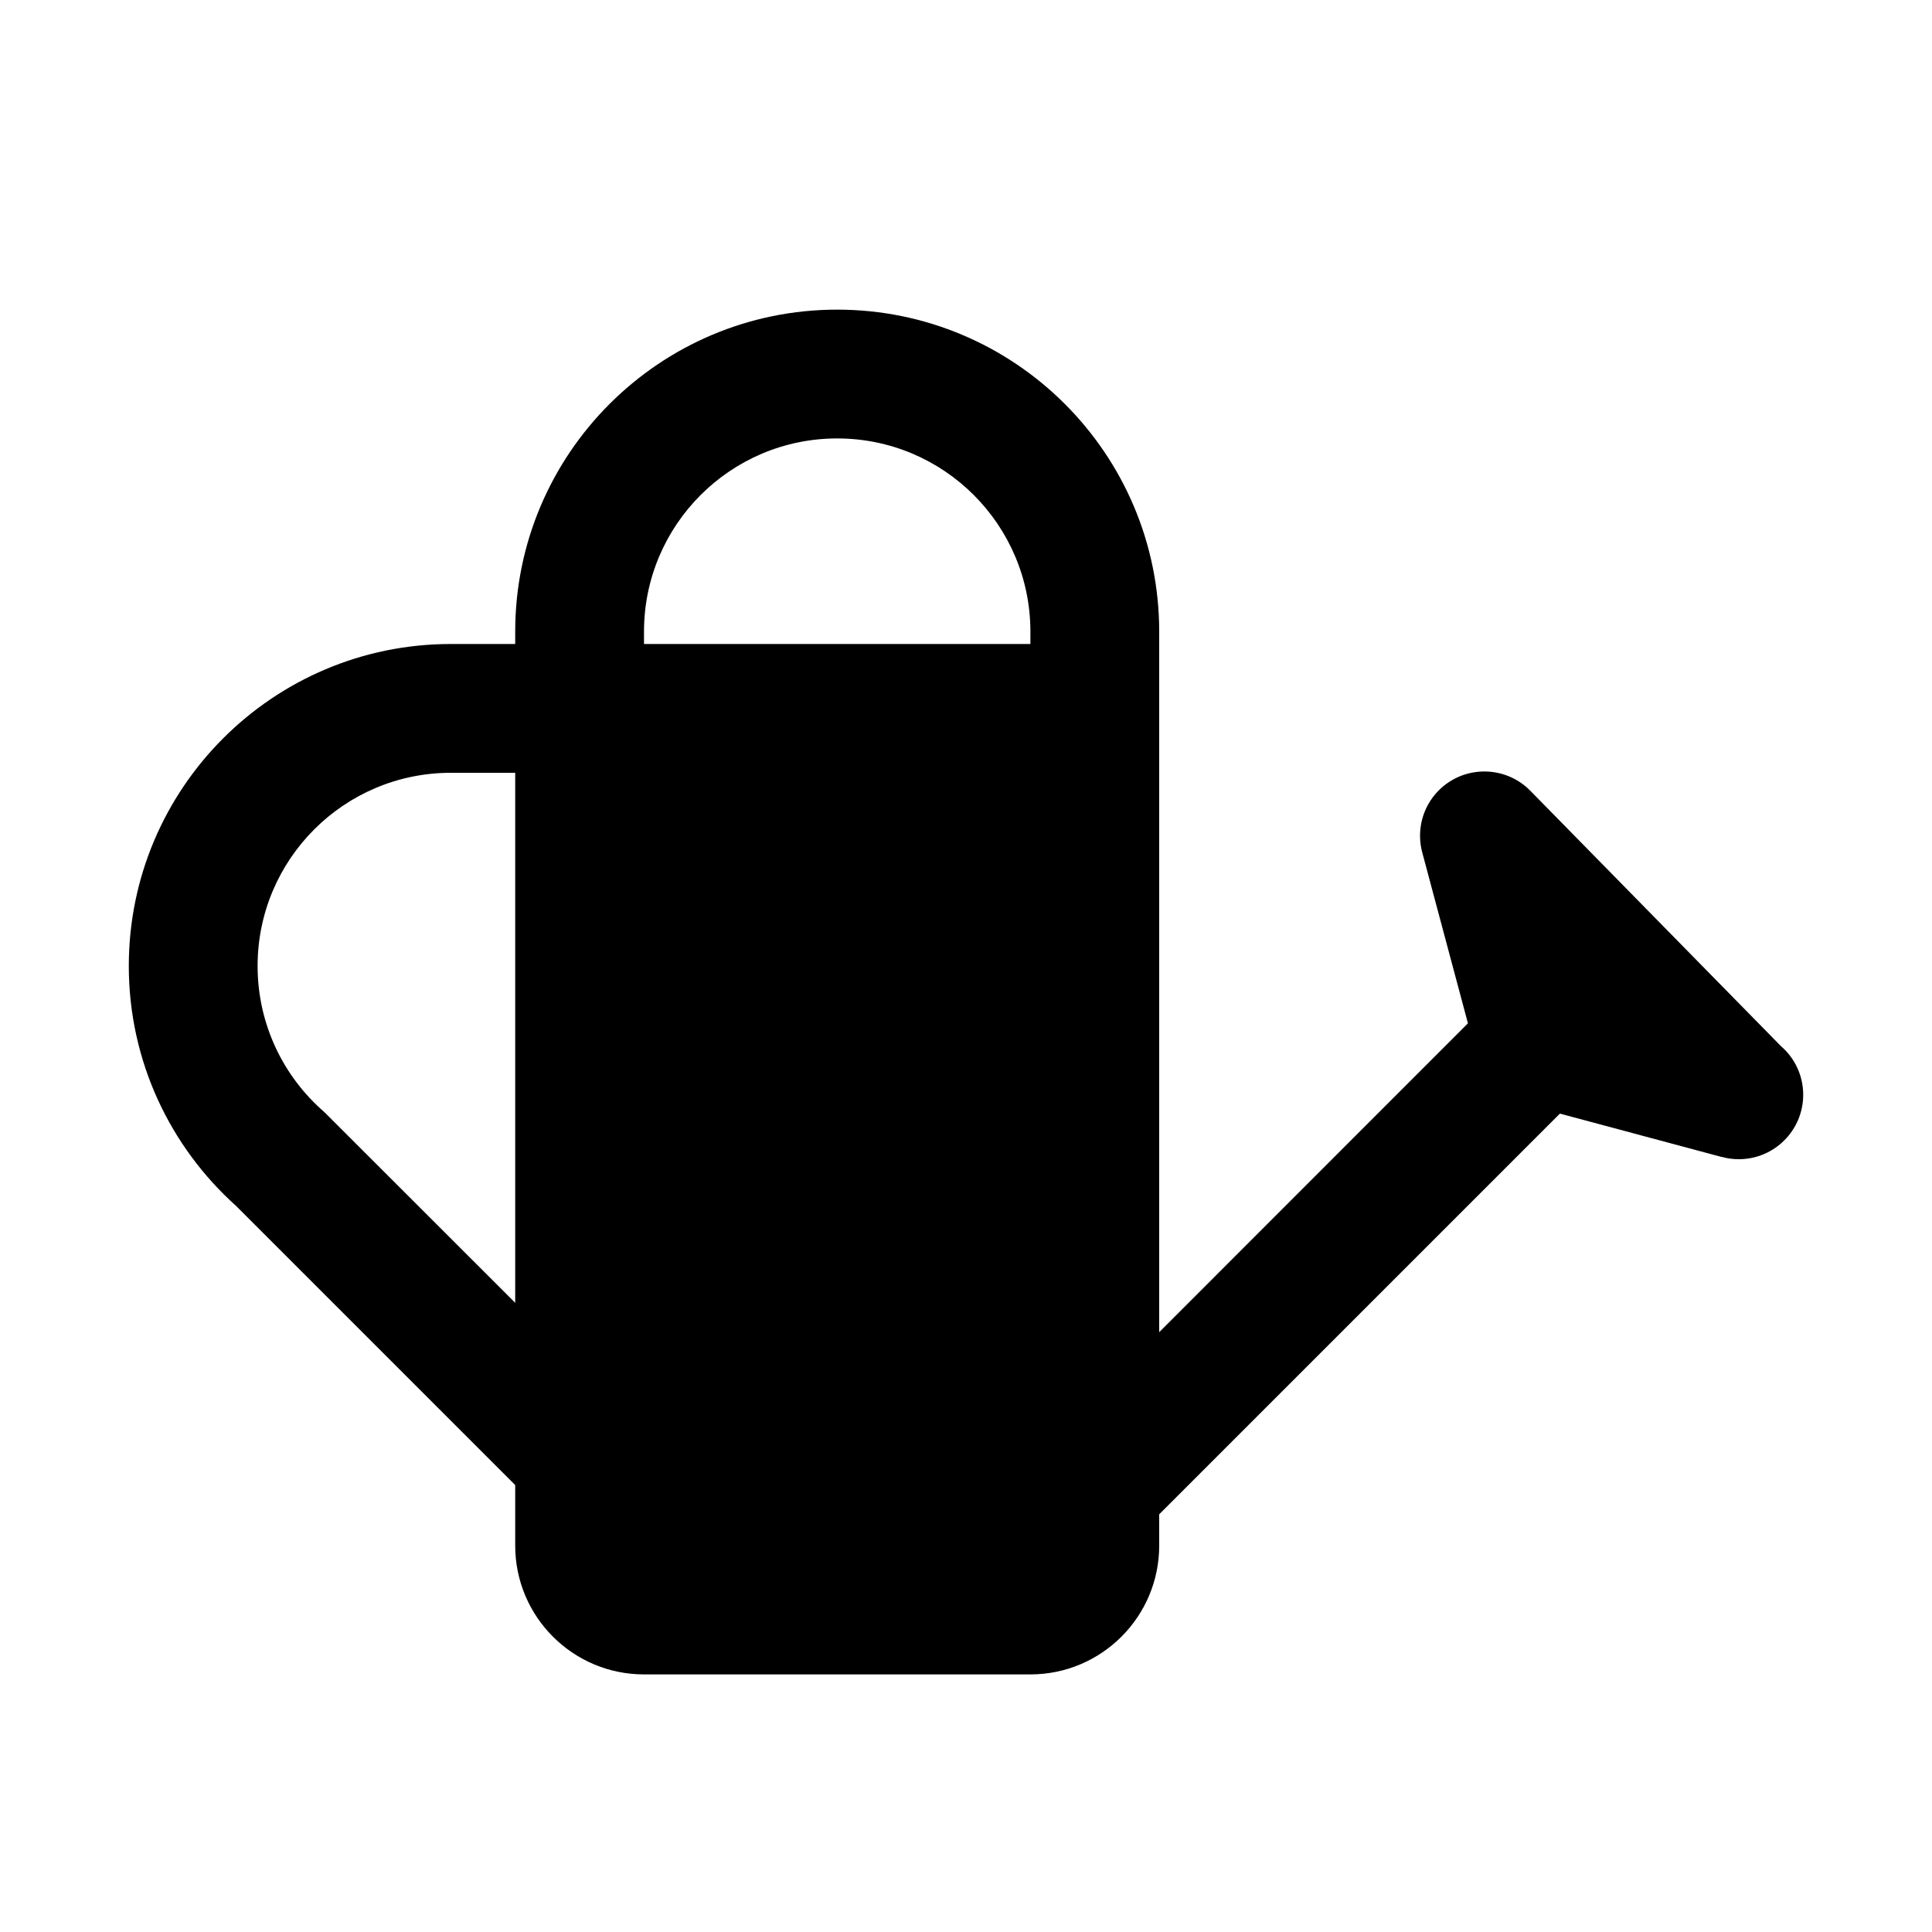
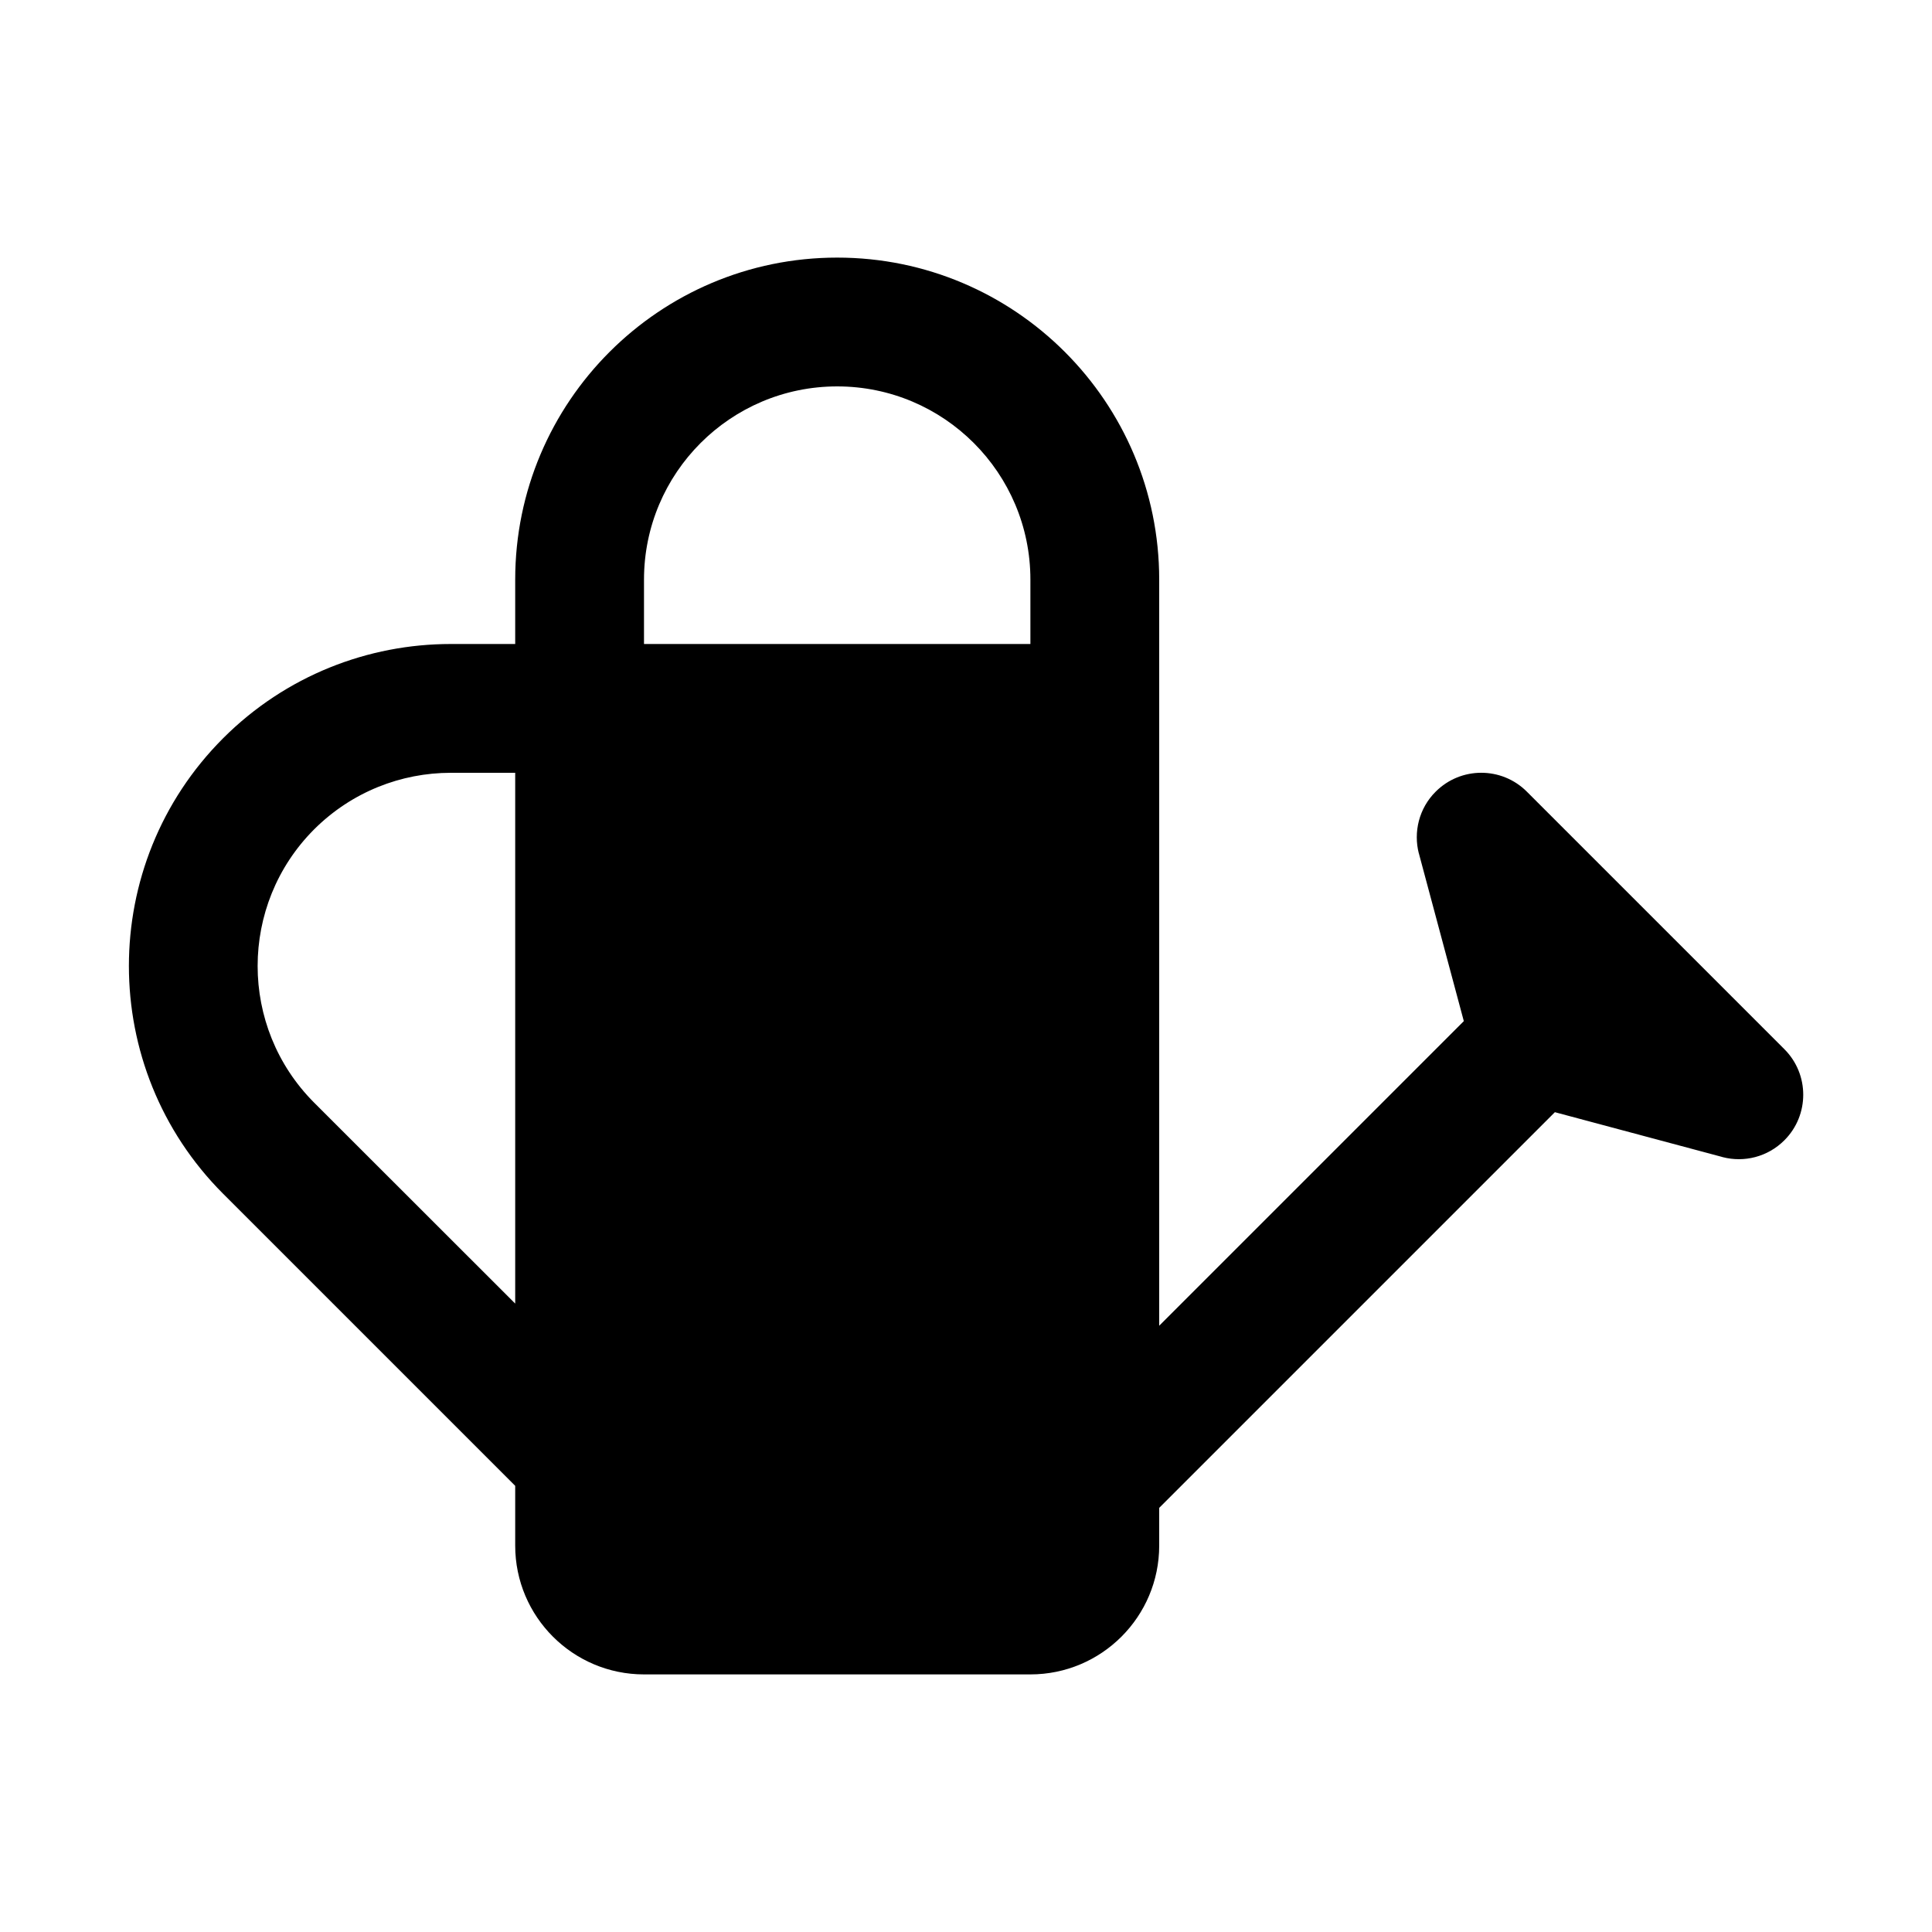
<svg xmlns="http://www.w3.org/2000/svg" width="15px" height="15px" viewBox="0 0 15 15" version="1.1" style="enable-background:new 0 0 15 15;" xml:space="preserve">
-   <path d="M4,5C4,5 4,4.936 4,4.904C4,3.524 5.12,2.404 6.5,2.404C7.88,2.404 9,3.524 9,4.904C9,4.936 9,10.343 9,10.343L11.397,7.945L11.043,6.621C10.997,6.454 11.04,6.267 11.171,6.136C11.366,5.941 11.683,5.941 11.878,6.136L13.827,8.122C13.933,8.213 14,8.349 14,8.5C14,8.776 13.776,9 13.5,9C13.454,9 13.41,8.994 13.368,8.982L13.368,8.983L12.111,8.646L9,11.757L9,12C9,12.552 8.552,13 8,13L5,13C4.448,13 4,12.552 4,12L4,11.53L1.832,9.362C1.322,8.904 1,8.239 1,7.5C1,6.12 2.12,5 3.5,5L4,5ZM4,10.115L4,6L3.5,6C2.672,6 2,6.672 2,7.5C2,7.953 2.201,8.36 2.519,8.635L4,10.115ZM8,5C8,5 8,4.936 8,4.904C8,4.076 7.328,3.404 6.5,3.404C5.672,3.404 5,4.076 5,4.904C5,4.936 5,5 5,5L8,5Z" />
+   <path d="M4,5L4,4.5C4,3.12 5.12,2 6.5,2C7.88,2 9,3.12 9,4.5L9,10.293L11.365,7.928L11.018,6.633C11.018,6.631 11.017,6.629 11.017,6.627L11.016,6.627L11.016,6.627C10.973,6.461 11.016,6.276 11.147,6.146C11.342,5.951 11.659,5.951 11.854,6.146L13.854,8.146C14.049,8.341 14.049,8.658 13.854,8.853C13.724,8.983 13.541,9.027 13.375,8.984C13.375,8.984 13.375,8.984 13.375,8.984C13.372,8.983 13.369,8.982 13.365,8.981L12.072,8.635L9,11.707L9,12C9,12.552 8.552,13 8,13L5,13C4.448,13 4,12.552 4,12L4,11.536L1.732,9.268C0.757,8.292 0.757,6.708 1.732,5.732C2.22,5.244 2.86,5 3.5,5L3.5,5L4,5ZM4,6L3.5,6L3.5,6C3.116,6 2.732,6.147 2.439,6.439C1.854,7.025 1.854,7.975 2.439,8.561L4,10.121L4,6ZM8,5L8,4.5C8,3.672 7.328,3 6.5,3C5.672,3 5,3.672 5,4.5L5,5L8,5Z" style="fill:black;" />
</svg>
